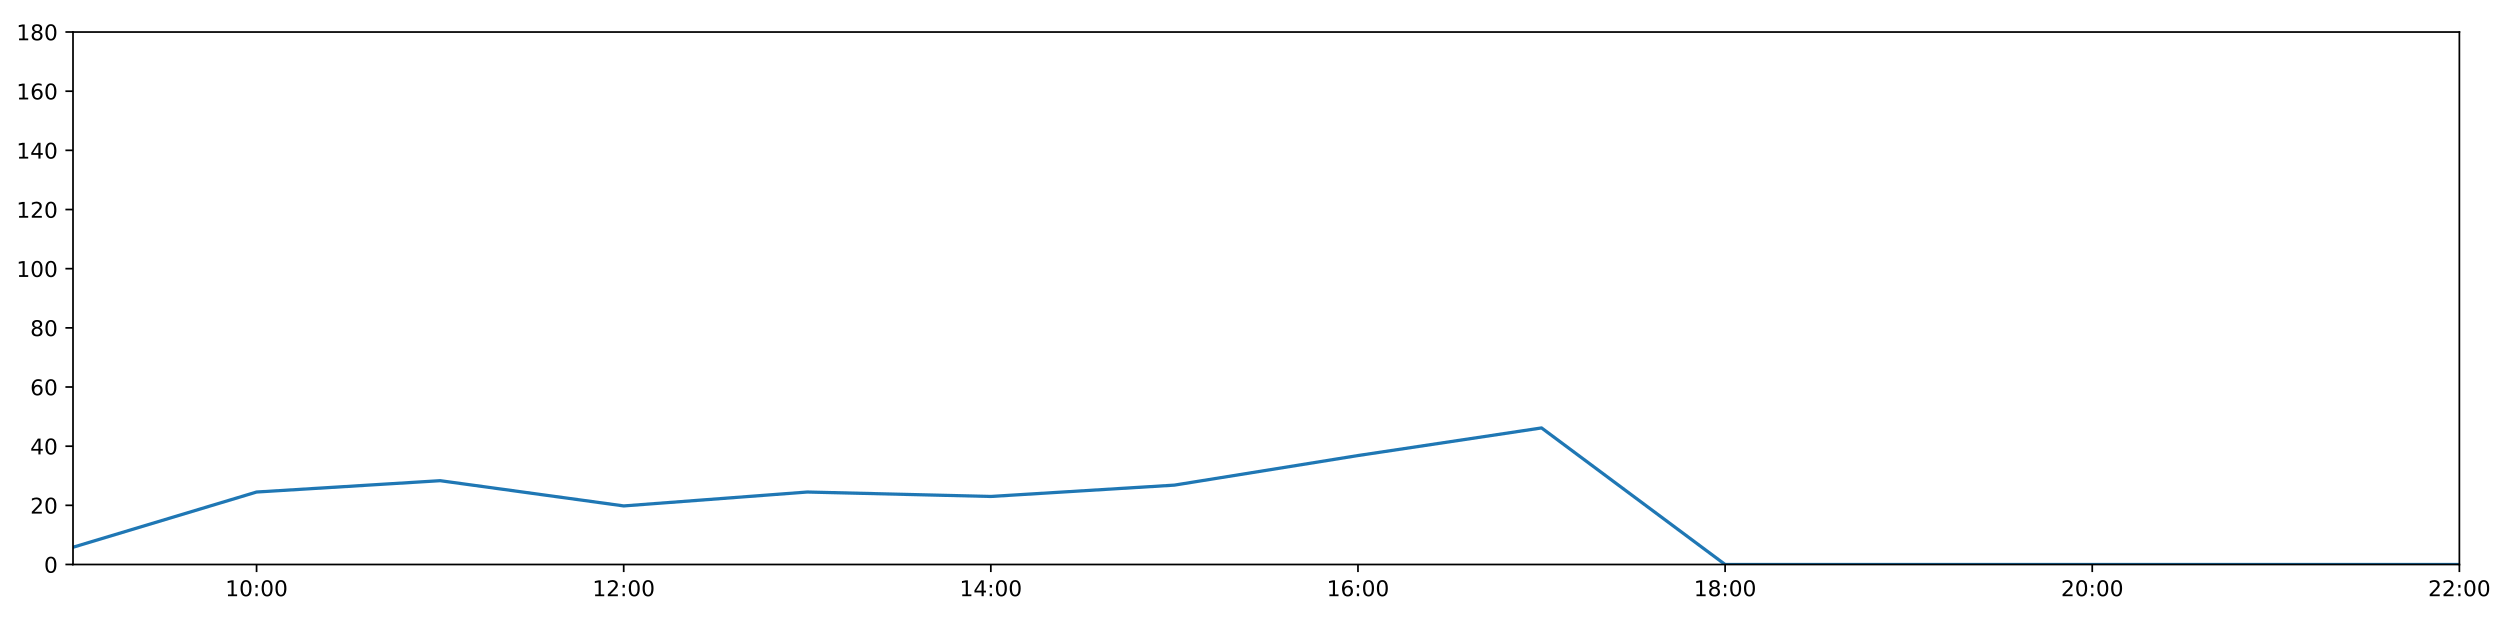
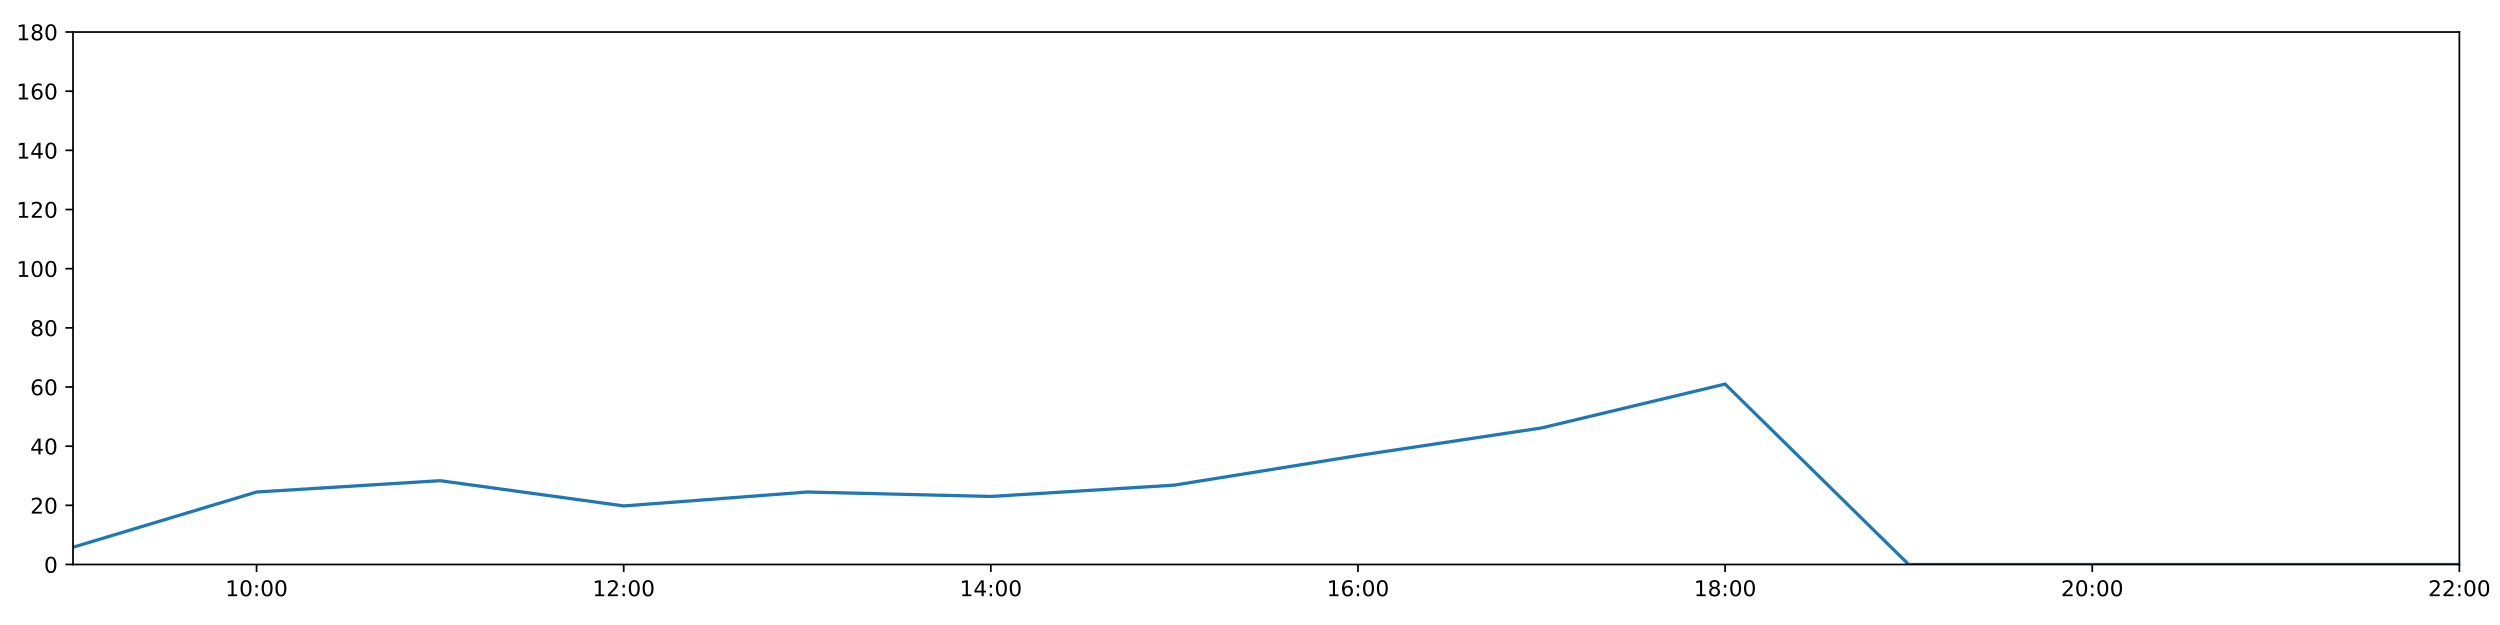
<svg xmlns="http://www.w3.org/2000/svg" xmlns:xlink="http://www.w3.org/1999/xlink" height="288pt" version="1.1" viewBox="0 0 1152 288" width="1152pt">
  <defs>
    <style type="text/css">
*{stroke-linecap:butt;stroke-linejoin:round;}
  </style>
  </defs>
  <g id="figure_1">
    <g id="patch_1">
      <path d="M 0 288  L 1152 288  L 1152 0  L 0 0  z " style="fill:#ffffff;" />
    </g>
    <g id="axes_1">
      <g id="patch_2">
        <path d="M 33.64 260.12  L 1133.28 260.12  L 1133.28 14.76  L 33.64 14.76  z " style="fill:#ffffff;" />
      </g>
      <g id="matplotlib.axis_1">
        <g id="xtick_1">
          <g id="line2d_1">
            <defs>
-               <path d="M 0 0  L 0 3.5  " id="mb888b32b8b" style="stroke:#000000;stroke-width:0.8;" />
-             </defs>
-             <g>
-               <use style="stroke:#000000;stroke-width:0.8;" x="118.228" xlink:href="#mb888b32b8b" y="260.12" />
+               <path d="M 0 0  L 0 3.5  " id="mccfc6e2961" style="stroke:#000000;stroke-width:0.8;" />
+             </defs>
+             <g>
+               <use style="stroke:#000000;stroke-width:0.8;" x="118.228" xlink:href="#mccfc6e2961" y="260.12" />
            </g>
          </g>
          <g id="text_1">
            <defs>
              <path d="M 12.406 8.297  L 28.516 8.297  L 28.516 63.922  L 10.984 60.406  L 10.984 69.391  L 28.422 72.906  L 38.281 72.906  L 38.281 8.297  L 54.391 8.297  L 54.391 0  L 12.406 0  z " id="DejaVuSans-49" />
              <path d="M 31.781 66.406  Q 24.172 66.406 20.328 58.906  Q 16.5 51.422 16.5 36.375  Q 16.5 21.391 20.328 13.891  Q 24.172 6.391 31.781 6.391  Q 39.453 6.391 43.281 13.891  Q 47.125 21.391 47.125 36.375  Q 47.125 51.422 43.281 58.906  Q 39.453 66.406 31.781 66.406  z M 31.781 74.219  Q 44.047 74.219 50.516 64.516  Q 56.984 54.828 56.984 36.375  Q 56.984 17.969 50.516 8.266  Q 44.047 -1.422 31.781 -1.422  Q 19.531 -1.422 13.062 8.266  Q 6.594 17.969 6.594 36.375  Q 6.594 54.828 13.062 64.516  Q 19.531 74.219 31.781 74.219  z " id="DejaVuSans-48" />
              <path d="M 11.719 12.406  L 22.016 12.406  L 22.016 0  L 11.719 0  z M 11.719 51.703  L 22.016 51.703  L 22.016 39.312  L 11.719 39.312  z " id="DejaVuSans-58" />
            </defs>
            <g transform="translate(103.8183 274.7184)scale(0.1 -0.1)">
              <use xlink:href="#DejaVuSans-49" />
              <use x="63.623" xlink:href="#DejaVuSans-48" />
              <use x="127.246" xlink:href="#DejaVuSans-58" />
              <use x="160.938" xlink:href="#DejaVuSans-48" />
              <use x="224.561" xlink:href="#DejaVuSans-48" />
            </g>
          </g>
        </g>
        <g id="xtick_2">
          <g id="line2d_2">
            <g>
-               <use style="stroke:#000000;stroke-width:0.8;" x="287.403" xlink:href="#mb888b32b8b" y="260.12" />
+               <use style="stroke:#000000;stroke-width:0.8;" x="287.403" xlink:href="#mccfc6e2961" y="260.12" />
            </g>
          </g>
          <g id="text_2">
            <defs>
              <path d="M 19.188 8.297  L 53.609 8.297  L 53.609 0  L 7.328 0  L 7.328 8.297  Q 12.938 14.109 22.625 23.891  Q 32.328 33.688 34.812 36.531  Q 39.547 41.844 41.422 45.531  Q 43.312 49.219 43.312 52.781  Q 43.312 58.594 39.234 62.25  Q 35.156 65.922 28.609 65.922  Q 23.969 65.922 18.812 64.312  Q 13.672 62.703 7.812 59.422  L 7.812 69.391  Q 13.766 71.781 18.938 73  Q 24.125 74.219 28.422 74.219  Q 39.75 74.219 46.484 68.547  Q 53.219 62.891 53.219 53.422  Q 53.219 48.922 51.531 44.891  Q 49.859 40.875 45.406 35.406  Q 44.188 33.984 37.641 27.219  Q 31.109 20.453 19.188 8.297  z " id="DejaVuSans-50" />
            </defs>
            <g transform="translate(272.9937 274.7184)scale(0.1 -0.1)">
              <use xlink:href="#DejaVuSans-49" />
              <use x="63.623" xlink:href="#DejaVuSans-50" />
              <use x="127.246" xlink:href="#DejaVuSans-58" />
              <use x="160.938" xlink:href="#DejaVuSans-48" />
              <use x="224.561" xlink:href="#DejaVuSans-48" />
            </g>
          </g>
        </g>
        <g id="xtick_3">
          <g id="line2d_3">
            <g>
-               <use style="stroke:#000000;stroke-width:0.8;" x="456.578" xlink:href="#mb888b32b8b" y="260.12" />
+               <use style="stroke:#000000;stroke-width:0.8;" x="456.578" xlink:href="#mccfc6e2961" y="260.12" />
            </g>
          </g>
          <g id="text_3">
            <defs>
              <path d="M 37.797 64.312  L 12.891 25.391  L 37.797 25.391  z M 35.203 72.906  L 47.609 72.906  L 47.609 25.391  L 58.016 25.391  L 58.016 17.188  L 47.609 17.188  L 47.609 0  L 37.797 0  L 37.797 17.188  L 4.891 17.188  L 4.891 26.703  z " id="DejaVuSans-52" />
            </defs>
            <g transform="translate(442.1691 274.7184)scale(0.1 -0.1)">
              <use xlink:href="#DejaVuSans-49" />
              <use x="63.623" xlink:href="#DejaVuSans-52" />
              <use x="127.246" xlink:href="#DejaVuSans-58" />
              <use x="160.938" xlink:href="#DejaVuSans-48" />
              <use x="224.561" xlink:href="#DejaVuSans-48" />
            </g>
          </g>
        </g>
        <g id="xtick_4">
          <g id="line2d_4">
            <g>
-               <use style="stroke:#000000;stroke-width:0.8;" x="625.754" xlink:href="#mb888b32b8b" y="260.12" />
+               <use style="stroke:#000000;stroke-width:0.8;" x="625.754" xlink:href="#mccfc6e2961" y="260.12" />
            </g>
          </g>
          <g id="text_4">
            <defs>
              <path d="M 33.016 40.375  Q 26.375 40.375 22.484 35.828  Q 18.609 31.297 18.609 23.391  Q 18.609 15.531 22.484 10.953  Q 26.375 6.391 33.016 6.391  Q 39.656 6.391 43.531 10.953  Q 47.406 15.531 47.406 23.391  Q 47.406 31.297 43.531 35.828  Q 39.656 40.375 33.016 40.375  z M 52.594 71.297  L 52.594 62.312  Q 48.875 64.062 45.094 64.984  Q 41.312 65.922 37.594 65.922  Q 27.828 65.922 22.672 59.328  Q 17.531 52.734 16.797 39.406  Q 19.672 43.656 24.016 45.922  Q 28.375 48.188 33.594 48.188  Q 44.578 48.188 50.953 41.516  Q 57.328 34.859 57.328 23.391  Q 57.328 12.156 50.688 5.359  Q 44.047 -1.422 33.016 -1.422  Q 20.359 -1.422 13.672 8.266  Q 6.984 17.969 6.984 36.375  Q 6.984 53.656 15.188 63.938  Q 23.391 74.219 37.203 74.219  Q 40.922 74.219 44.703 73.484  Q 48.484 72.75 52.594 71.297  z " id="DejaVuSans-54" />
            </defs>
            <g transform="translate(611.3445 274.7184)scale(0.1 -0.1)">
              <use xlink:href="#DejaVuSans-49" />
              <use x="63.623" xlink:href="#DejaVuSans-54" />
              <use x="127.246" xlink:href="#DejaVuSans-58" />
              <use x="160.938" xlink:href="#DejaVuSans-48" />
              <use x="224.561" xlink:href="#DejaVuSans-48" />
            </g>
          </g>
        </g>
        <g id="xtick_5">
          <g id="line2d_5">
            <g>
-               <use style="stroke:#000000;stroke-width:0.8;" x="794.929" xlink:href="#mb888b32b8b" y="260.12" />
+               <use style="stroke:#000000;stroke-width:0.8;" x="794.929" xlink:href="#mccfc6e2961" y="260.12" />
            </g>
          </g>
          <g id="text_5">
            <defs>
              <path d="M 31.781 34.625  Q 24.75 34.625 20.719 30.859  Q 16.703 27.094 16.703 20.516  Q 16.703 13.922 20.719 10.156  Q 24.75 6.391 31.781 6.391  Q 38.812 6.391 42.859 10.172  Q 46.922 13.969 46.922 20.516  Q 46.922 27.094 42.891 30.859  Q 38.875 34.625 31.781 34.625  z M 21.922 38.812  Q 15.578 40.375 12.031 44.719  Q 8.5 49.078 8.5 55.328  Q 8.5 64.062 14.719 69.141  Q 20.953 74.219 31.781 74.219  Q 42.672 74.219 48.875 69.141  Q 55.078 64.062 55.078 55.328  Q 55.078 49.078 51.531 44.719  Q 48 40.375 41.703 38.812  Q 48.828 37.156 52.797 32.312  Q 56.781 27.484 56.781 20.516  Q 56.781 9.906 50.312 4.234  Q 43.844 -1.422 31.781 -1.422  Q 19.734 -1.422 13.25 4.234  Q 6.781 9.906 6.781 20.516  Q 6.781 27.484 10.781 32.312  Q 14.797 37.156 21.922 38.812  z M 18.312 54.391  Q 18.312 48.734 21.844 45.562  Q 25.391 42.391 31.781 42.391  Q 38.141 42.391 41.719 45.562  Q 45.312 48.734 45.312 54.391  Q 45.312 60.062 41.719 63.234  Q 38.141 66.406 31.781 66.406  Q 25.391 66.406 21.844 63.234  Q 18.312 60.062 18.312 54.391  z " id="DejaVuSans-56" />
            </defs>
            <g transform="translate(780.5199 274.7184)scale(0.1 -0.1)">
              <use xlink:href="#DejaVuSans-49" />
              <use x="63.623" xlink:href="#DejaVuSans-56" />
              <use x="127.246" xlink:href="#DejaVuSans-58" />
              <use x="160.938" xlink:href="#DejaVuSans-48" />
              <use x="224.561" xlink:href="#DejaVuSans-48" />
            </g>
          </g>
        </g>
        <g id="xtick_6">
          <g id="line2d_6">
            <g>
-               <use style="stroke:#000000;stroke-width:0.8;" x="964.105" xlink:href="#mb888b32b8b" y="260.12" />
+               <use style="stroke:#000000;stroke-width:0.8;" x="964.105" xlink:href="#mccfc6e2961" y="260.12" />
            </g>
          </g>
          <g id="text_6">
            <g transform="translate(949.6952 274.7184)scale(0.1 -0.1)">
              <use xlink:href="#DejaVuSans-50" />
              <use x="63.623" xlink:href="#DejaVuSans-48" />
              <use x="127.246" xlink:href="#DejaVuSans-58" />
              <use x="160.938" xlink:href="#DejaVuSans-48" />
              <use x="224.561" xlink:href="#DejaVuSans-48" />
            </g>
          </g>
        </g>
        <g id="xtick_7">
          <g id="line2d_7">
            <g>
-               <use style="stroke:#000000;stroke-width:0.8;" x="1133.28" xlink:href="#mb888b32b8b" y="260.12" />
+               <use style="stroke:#000000;stroke-width:0.8;" x="1133.28" xlink:href="#mccfc6e2961" y="260.12" />
            </g>
          </g>
          <g id="text_7">
            <g transform="translate(1118.871 274.7184)scale(0.1 -0.1)">
              <use xlink:href="#DejaVuSans-50" />
              <use x="63.623" xlink:href="#DejaVuSans-50" />
              <use x="127.246" xlink:href="#DejaVuSans-58" />
              <use x="160.938" xlink:href="#DejaVuSans-48" />
              <use x="224.561" xlink:href="#DejaVuSans-48" />
            </g>
          </g>
        </g>
      </g>
      <g id="matplotlib.axis_2">
        <g id="ytick_1">
          <g id="line2d_8">
            <defs>
-               <path d="M 0 0  L -3.5 0  " id="mf038a3dfee" style="stroke:#000000;stroke-width:0.8;" />
-             </defs>
-             <g>
-               <use style="stroke:#000000;stroke-width:0.8;" x="33.64" xlink:href="#mf038a3dfee" y="260.12" />
+               <path d="M 0 0  L -3.5 0  " id="mbb4520d37f" style="stroke:#000000;stroke-width:0.8;" />
+             </defs>
+             <g>
+               <use style="stroke:#000000;stroke-width:0.8;" x="33.64" xlink:href="#mbb4520d37f" y="260.12" />
            </g>
          </g>
          <g id="text_8">
            <g transform="translate(20.2775 263.9192)scale(0.1 -0.1)">
              <use xlink:href="#DejaVuSans-48" />
            </g>
          </g>
        </g>
        <g id="ytick_2">
          <g id="line2d_9">
            <g>
-               <use style="stroke:#000000;stroke-width:0.8;" x="33.64" xlink:href="#mf038a3dfee" y="232.858" />
+               <use style="stroke:#000000;stroke-width:0.8;" x="33.64" xlink:href="#mbb4520d37f" y="232.858" />
            </g>
          </g>
          <g id="text_9">
            <g transform="translate(13.915 236.657)scale(0.1 -0.1)">
              <use xlink:href="#DejaVuSans-50" />
              <use x="63.623" xlink:href="#DejaVuSans-48" />
            </g>
          </g>
        </g>
        <g id="ytick_3">
          <g id="line2d_10">
            <g>
-               <use style="stroke:#000000;stroke-width:0.8;" x="33.64" xlink:href="#mf038a3dfee" y="205.596" />
+               <use style="stroke:#000000;stroke-width:0.8;" x="33.64" xlink:href="#mbb4520d37f" y="205.596" />
            </g>
          </g>
          <g id="text_10">
            <g transform="translate(13.915 209.3948)scale(0.1 -0.1)">
              <use xlink:href="#DejaVuSans-52" />
              <use x="63.623" xlink:href="#DejaVuSans-48" />
            </g>
          </g>
        </g>
        <g id="ytick_4">
          <g id="line2d_11">
            <g>
-               <use style="stroke:#000000;stroke-width:0.8;" x="33.64" xlink:href="#mf038a3dfee" y="178.333" />
+               <use style="stroke:#000000;stroke-width:0.8;" x="33.64" xlink:href="#mbb4520d37f" y="178.333" />
            </g>
          </g>
          <g id="text_11">
            <g transform="translate(13.915 182.1326)scale(0.1 -0.1)">
              <use xlink:href="#DejaVuSans-54" />
              <use x="63.623" xlink:href="#DejaVuSans-48" />
            </g>
          </g>
        </g>
        <g id="ytick_5">
          <g id="line2d_12">
            <g>
-               <use style="stroke:#000000;stroke-width:0.8;" x="33.64" xlink:href="#mf038a3dfee" y="151.071" />
+               <use style="stroke:#000000;stroke-width:0.8;" x="33.64" xlink:href="#mbb4520d37f" y="151.071" />
            </g>
          </g>
          <g id="text_12">
            <g transform="translate(13.915 154.8703)scale(0.1 -0.1)">
              <use xlink:href="#DejaVuSans-56" />
              <use x="63.623" xlink:href="#DejaVuSans-48" />
            </g>
          </g>
        </g>
        <g id="ytick_6">
          <g id="line2d_13">
            <g>
-               <use style="stroke:#000000;stroke-width:0.8;" x="33.64" xlink:href="#mf038a3dfee" y="123.809" />
+               <use style="stroke:#000000;stroke-width:0.8;" x="33.64" xlink:href="#mbb4520d37f" y="123.809" />
            </g>
          </g>
          <g id="text_13">
            <g transform="translate(7.5525 127.6081)scale(0.1 -0.1)">
              <use xlink:href="#DejaVuSans-49" />
              <use x="63.623" xlink:href="#DejaVuSans-48" />
              <use x="127.246" xlink:href="#DejaVuSans-48" />
            </g>
          </g>
        </g>
        <g id="ytick_7">
          <g id="line2d_14">
            <g>
-               <use style="stroke:#000000;stroke-width:0.8;" x="33.64" xlink:href="#mf038a3dfee" y="96.547" />
+               <use style="stroke:#000000;stroke-width:0.8;" x="33.64" xlink:href="#mbb4520d37f" y="96.547" />
            </g>
          </g>
          <g id="text_14">
            <g transform="translate(7.5525 100.3459)scale(0.1 -0.1)">
              <use xlink:href="#DejaVuSans-49" />
              <use x="63.623" xlink:href="#DejaVuSans-50" />
              <use x="127.246" xlink:href="#DejaVuSans-48" />
            </g>
          </g>
        </g>
        <g id="ytick_8">
          <g id="line2d_15">
            <g>
-               <use style="stroke:#000000;stroke-width:0.8;" x="33.64" xlink:href="#mf038a3dfee" y="69.284" />
+               <use style="stroke:#000000;stroke-width:0.8;" x="33.64" xlink:href="#mbb4520d37f" y="69.284" />
            </g>
          </g>
          <g id="text_15">
            <g transform="translate(7.5525 73.08366)scale(0.1 -0.1)">
              <use xlink:href="#DejaVuSans-49" />
              <use x="63.623" xlink:href="#DejaVuSans-52" />
              <use x="127.246" xlink:href="#DejaVuSans-48" />
            </g>
          </g>
        </g>
        <g id="ytick_9">
          <g id="line2d_16">
            <g>
-               <use style="stroke:#000000;stroke-width:0.8;" x="33.64" xlink:href="#mf038a3dfee" y="42.022" />
+               <use style="stroke:#000000;stroke-width:0.8;" x="33.64" xlink:href="#mbb4520d37f" y="42.022" />
            </g>
          </g>
          <g id="text_16">
            <g transform="translate(7.5525 45.82144)scale(0.1 -0.1)">
              <use xlink:href="#DejaVuSans-49" />
              <use x="63.623" xlink:href="#DejaVuSans-54" />
              <use x="127.246" xlink:href="#DejaVuSans-48" />
            </g>
          </g>
        </g>
        <g id="ytick_10">
          <g id="line2d_17">
            <g>
-               <use style="stroke:#000000;stroke-width:0.8;" x="33.64" xlink:href="#mf038a3dfee" y="14.76" />
+               <use style="stroke:#000000;stroke-width:0.8;" x="33.64" xlink:href="#mbb4520d37f" y="14.76" />
            </g>
          </g>
          <g id="text_17">
            <g transform="translate(7.5525 18.55922)scale(0.1 -0.1)">
              <use xlink:href="#DejaVuSans-49" />
              <use x="63.623" xlink:href="#DejaVuSans-56" />
              <use x="127.246" xlink:href="#DejaVuSans-48" />
            </g>
          </g>
        </g>
      </g>
      <g id="line2d_18">
-         <path clip-path="url(#pb36f0f7eab)" d="M 33.64 252.169  L 118.228 226.724  L 202.815 221.499  L 287.403 233.13  L 371.991 226.724  L 456.578 228.768  L 541.166 223.543  L 625.754 209.912  L 710.342 197.19  L 794.929 260.12  L 879.517 260.12  L 964.105 260.12  L 1048.692 260.12  L 1133.28 260.12  " style="fill:none;stroke:#1f77b4;stroke-linecap:square;stroke-width:1.5;" />
+         <path clip-path="url(#p06e0d1acee)" d="M 33.64 252.169  L 118.228 226.724  L 202.815 221.499  L 287.403 233.13  L 371.991 226.724  L 456.578 228.768  L 541.166 223.543  L 625.754 209.912  L 710.342 197.19  L 794.929 176.97  L 879.517 260.12  L 964.105 260.12  L 1048.692 260.12  L 1133.28 260.12  " style="fill:none;stroke:#1f77b4;stroke-linecap:square;stroke-width:1.5;" />
      </g>
      <g id="patch_3">
        <path d="M 33.64 260.12  L 33.64 14.76  " style="fill:none;stroke:#000000;stroke-linecap:square;stroke-linejoin:miter;stroke-width:0.8;" />
      </g>
      <g id="patch_4">
        <path d="M 1133.28 260.12  L 1133.28 14.76  " style="fill:none;stroke:#000000;stroke-linecap:square;stroke-linejoin:miter;stroke-width:0.8;" />
      </g>
      <g id="patch_5">
        <path d="M 33.64 260.12  L 1133.28 260.12  " style="fill:none;stroke:#000000;stroke-linecap:square;stroke-linejoin:miter;stroke-width:0.8;" />
      </g>
      <g id="patch_6">
        <path d="M 33.64 14.76  L 1133.28 14.76  " style="fill:none;stroke:#000000;stroke-linecap:square;stroke-linejoin:miter;stroke-width:0.8;" />
      </g>
    </g>
  </g>
  <defs>
-     <clipPath id="pb36f0f7eab">
+     <clipPath id="p06e0d1acee">
      <rect height="245.36" width="1099.64" x="33.64" y="14.76" />
    </clipPath>
  </defs>
</svg>
